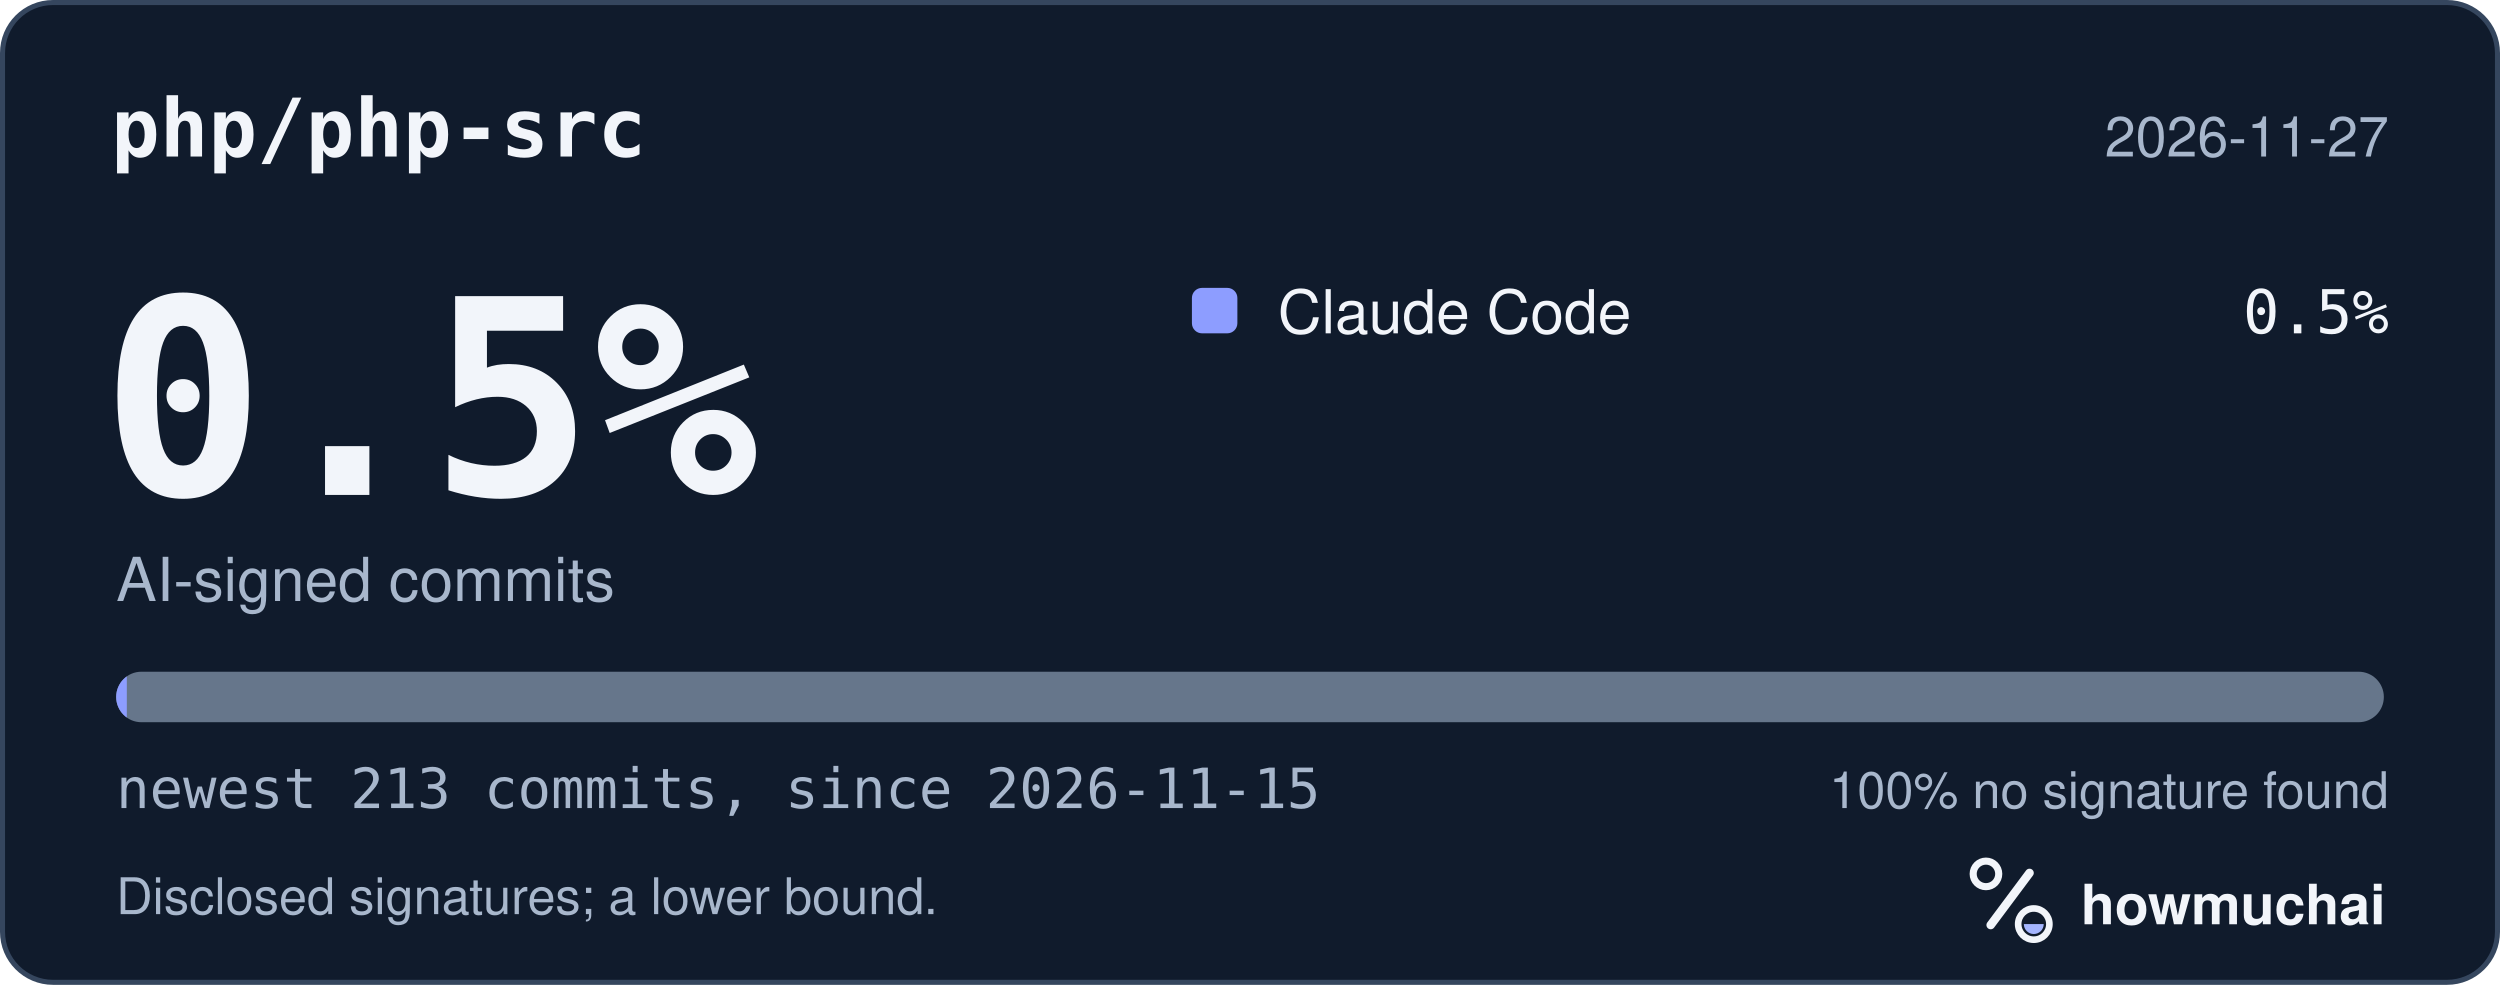
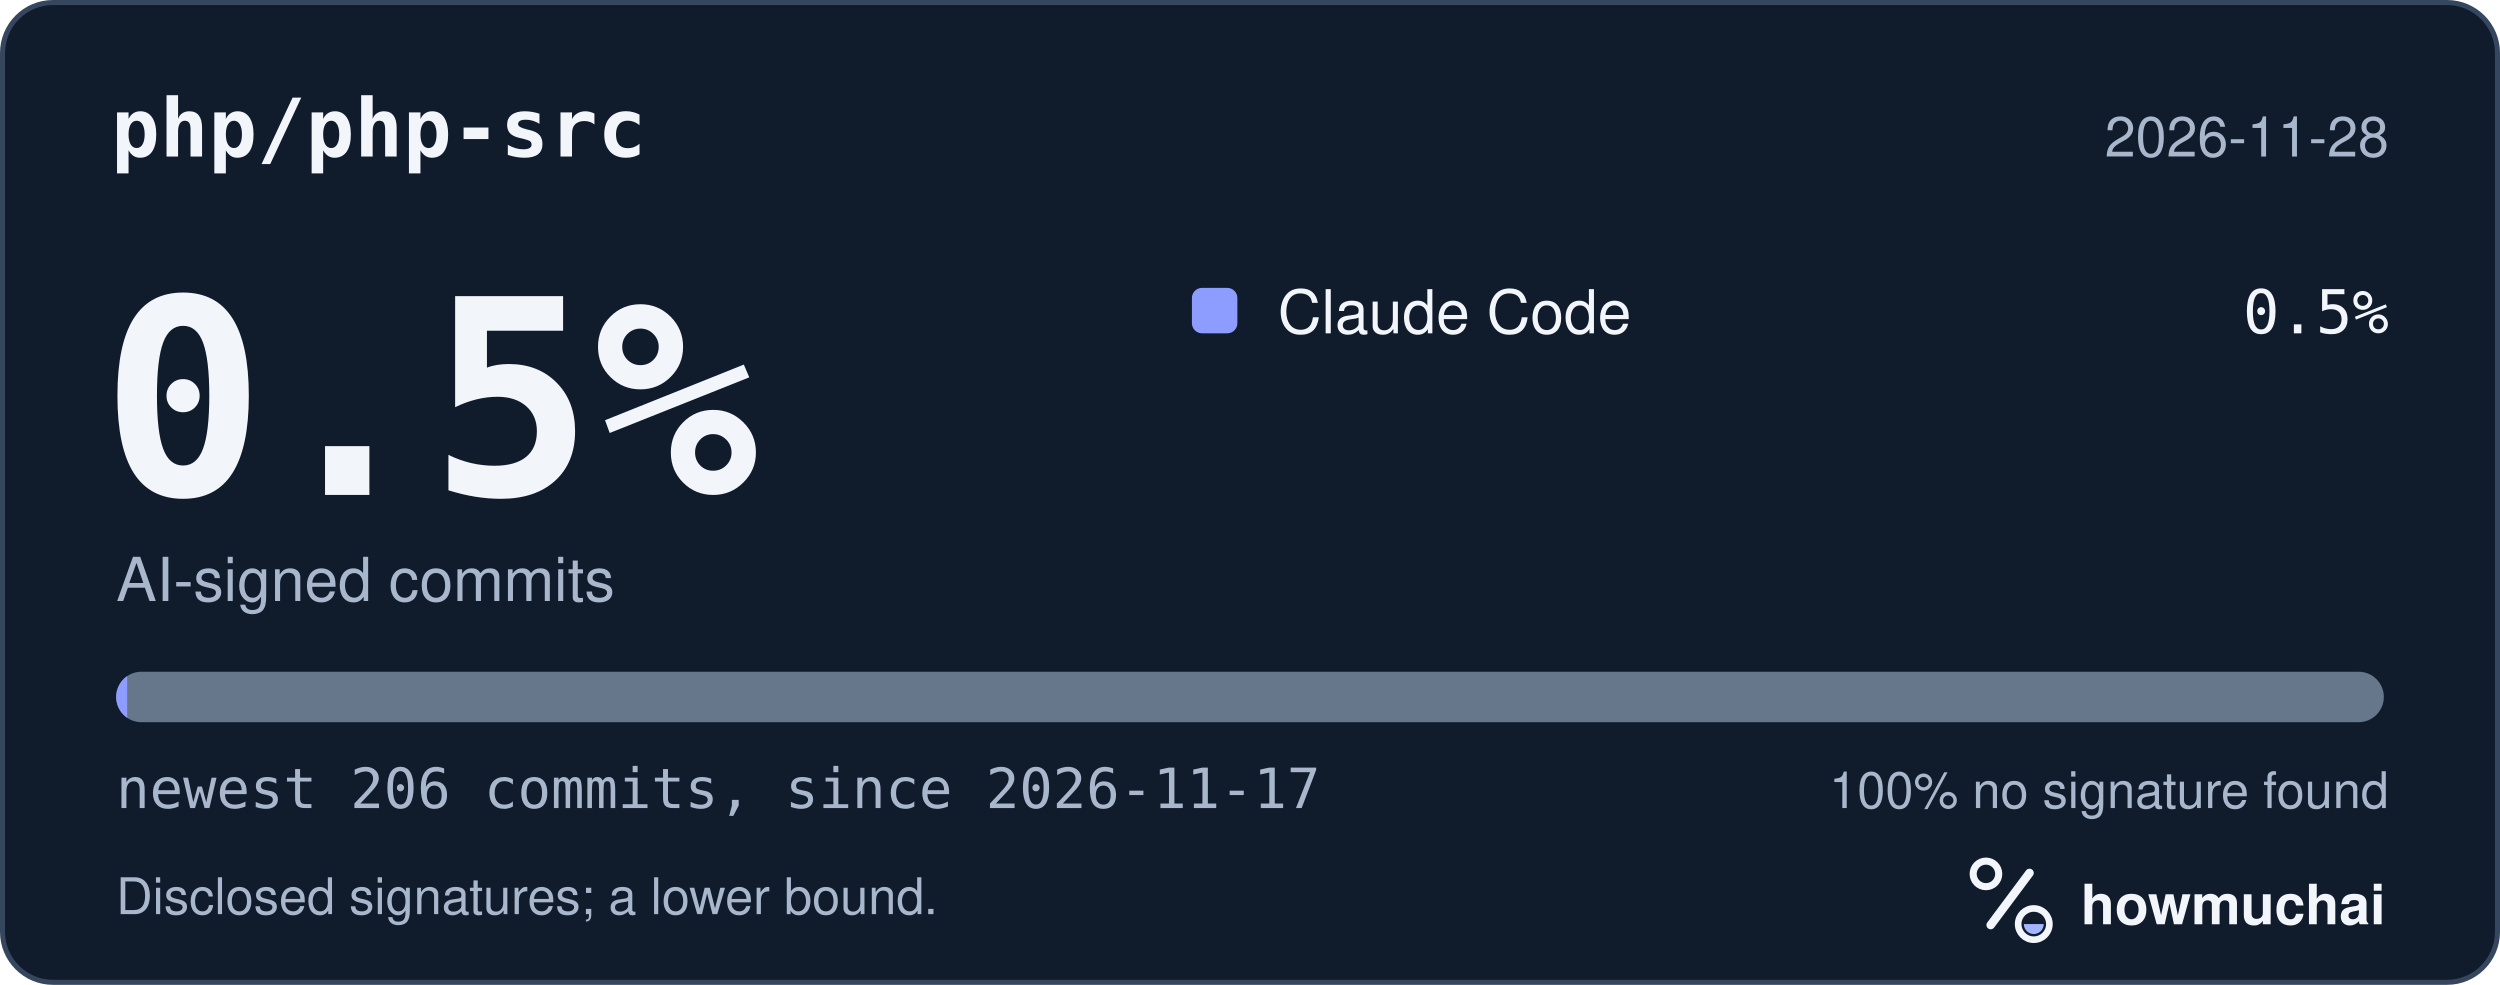
<svg xmlns="http://www.w3.org/2000/svg" width="495" height="195" viewBox="0 0 495 195" role="img" aria-labelledby="hm-t hm-d">
  <rect x="0.5" y="0.5" width="494" height="194" rx="10" fill="#101B2C" stroke="#35465E" />
  <text x="22" y="31" fill="#F2F5FA" font-family="ui-monospace, SF Mono, Menlo, Consolas, IBM Plex Mono, monospace" font-size="16" font-weight="600">php/php-src</text>
-   <text x="473" y="31" fill="#A8B7CC" font-family="-apple-system, BlinkMacSystemFont, Segoe UI, Helvetica, Arial, Fira Sans, sans-serif" font-size="11" text-anchor="end">2026-11-27</text>
+   <text x="473" y="31" fill="#A8B7CC" font-family="-apple-system, BlinkMacSystemFont, Segoe UI, Helvetica, Arial, Fira Sans, sans-serif" font-size="11" text-anchor="end">2026-11-28</text>
  <text x="20" y="98" fill="#F2F5FA" font-family="ui-monospace, SF Mono, Menlo, Consolas, IBM Plex Mono, monospace" font-size="54" font-weight="700">0.5%</text>
  <text x="23" y="119" fill="#A8B7CC" font-family="-apple-system, BlinkMacSystemFont, Segoe UI, Helvetica, Arial, Fira Sans, sans-serif" font-size="12">AI-signed commits</text>
  <rect x="236" y="57" width="9" height="9" rx="2" fill="#8D9DFF" />
  <text x="253" y="66" fill="#F2F5FA" font-family="-apple-system, BlinkMacSystemFont, Segoe UI, Helvetica, Arial, Fira Sans, sans-serif" font-size="12">Claude Code</text>
  <text x="473" y="66" fill="#F2F5FA" font-family="ui-monospace, SF Mono, Menlo, Consolas, IBM Plex Mono, monospace" font-size="12" text-anchor="end">0.5%</text>
  <defs>
    <clipPath id="hm-bar">
      <rect x="23" y="133" width="449" height="10" rx="5" />
    </clipPath>
  </defs>
  <rect x="23" y="133" width="449" height="10" rx="5" fill="#66768B" />
  <g clip-path="url(#hm-bar)">
-     <rect x="23.00" y="133" width="2.11" height="10" fill="#8D9DFF" />
+     <rect x="23.00" y="133" width="2.18" height="10" fill="#8D9DFF" />
  </g>
-   <text x="23" y="160" fill="#A8B7CC" font-family="ui-monospace, SF Mono, Menlo, Consolas, IBM Plex Mono, monospace" font-size="11">newest 213 commits, since 2026-11-15</text>
+   <text x="23" y="160" fill="#A8B7CC" font-family="ui-monospace, SF Mono, Menlo, Consolas, IBM Plex Mono, monospace" font-size="11">newest 206 commits, since 2026-11-17</text>
  <text x="473" y="160" fill="#A8B7CC" font-family="-apple-system, BlinkMacSystemFont, Segoe UI, Helvetica, Arial, Fira Sans, sans-serif" font-size="10" text-anchor="end">100% no signature found</text>
  <text x="23" y="181" fill="#A8B7CC" font-family="-apple-system, BlinkMacSystemFont, Segoe UI, Helvetica, Arial, Fira Sans, sans-serif" font-size="10">Disclosed signatures; a lower bound.</text>
  <g transform="translate(386 166) scale(0.046875)">
    <circle cx="154" cy="150" r="54" fill="none" stroke="#F2F5FA" stroke-width="30" />
    <path d="M174 366 338 146" fill="none" stroke="#F2F5FA" stroke-width="36" stroke-linecap="round" />
    <circle cx="356" cy="362" r="66" fill="none" stroke="#F2F5FA" stroke-width="28" />
    <path d="M314 362a42 42 0 0 0 84 0Z" fill="#A4B5FF" />
  </g>
  <text x="412" y="183" fill="#F2F5FA" font-family="-apple-system, BlinkMacSystemFont, Segoe UI, Helvetica, Arial, Fira Sans, sans-serif" font-size="11" font-weight="650">howmuchai</text>
</svg>
